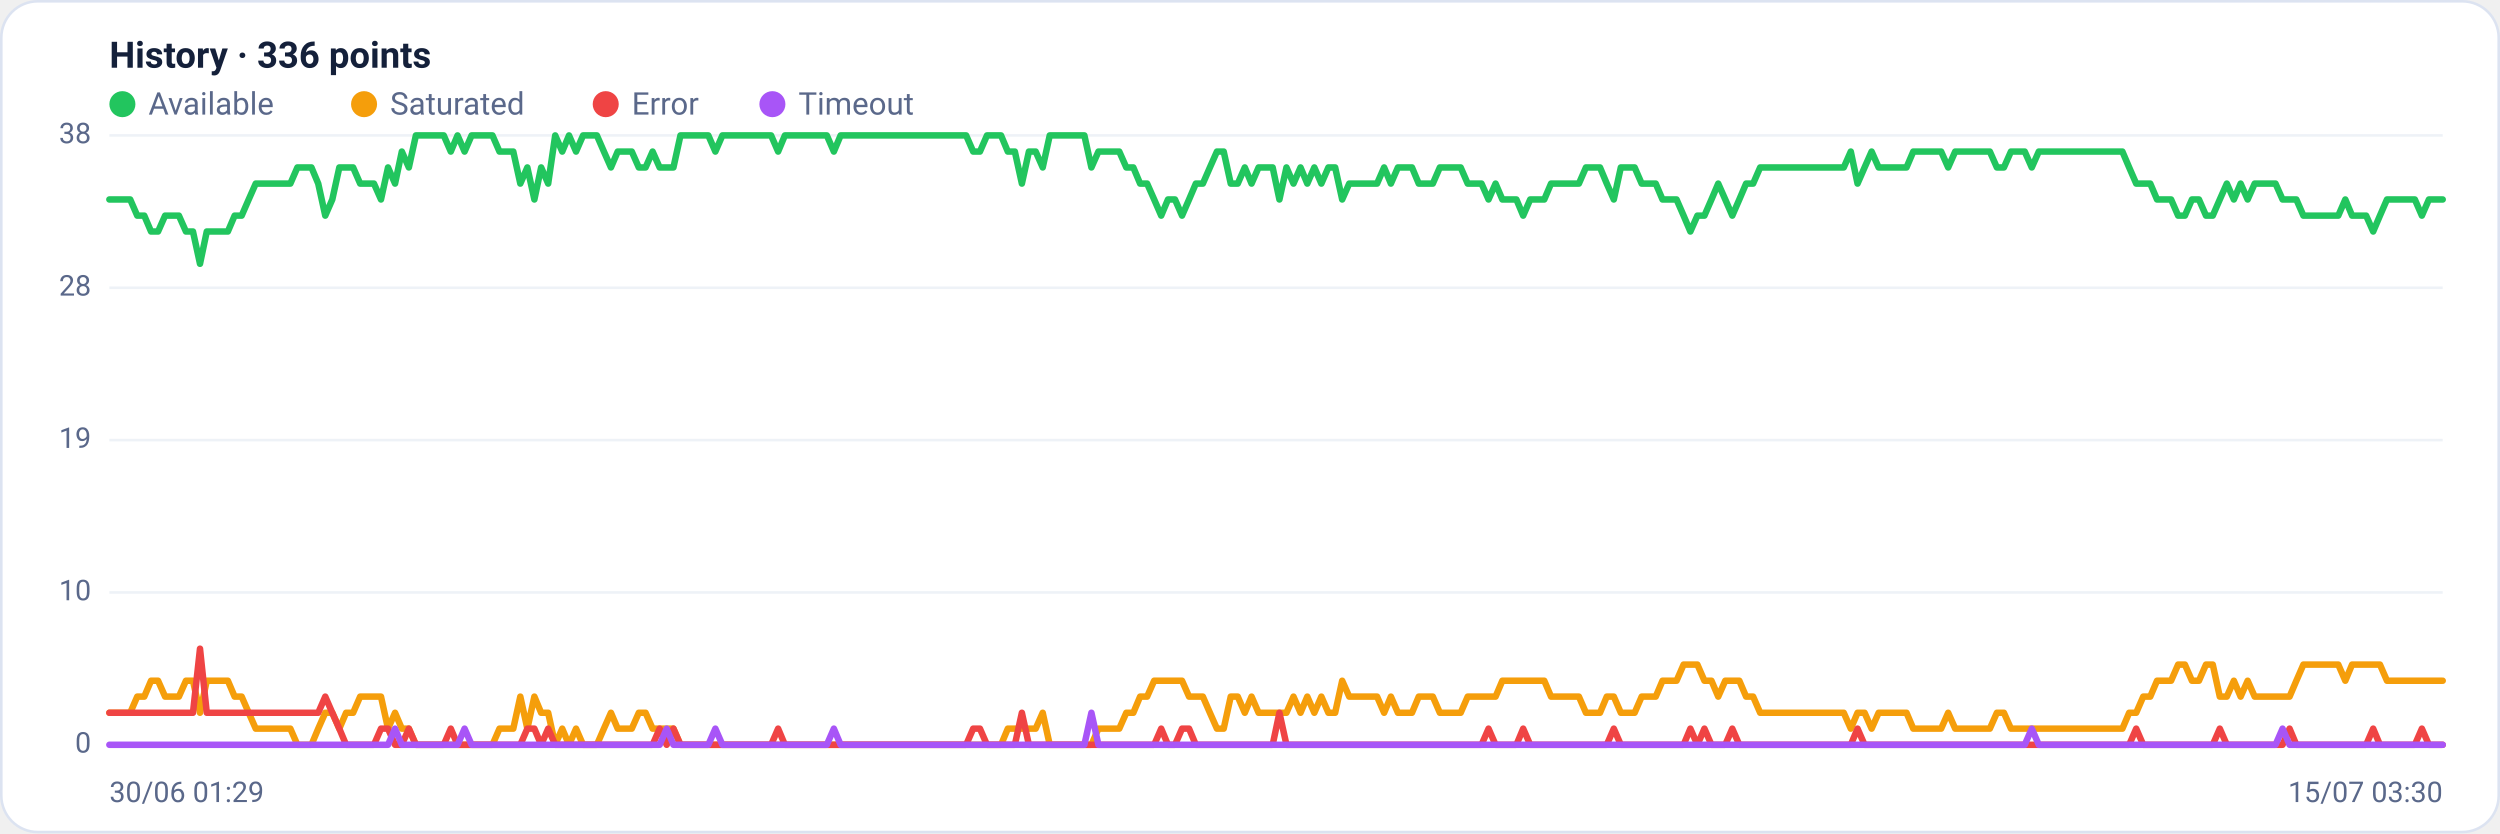
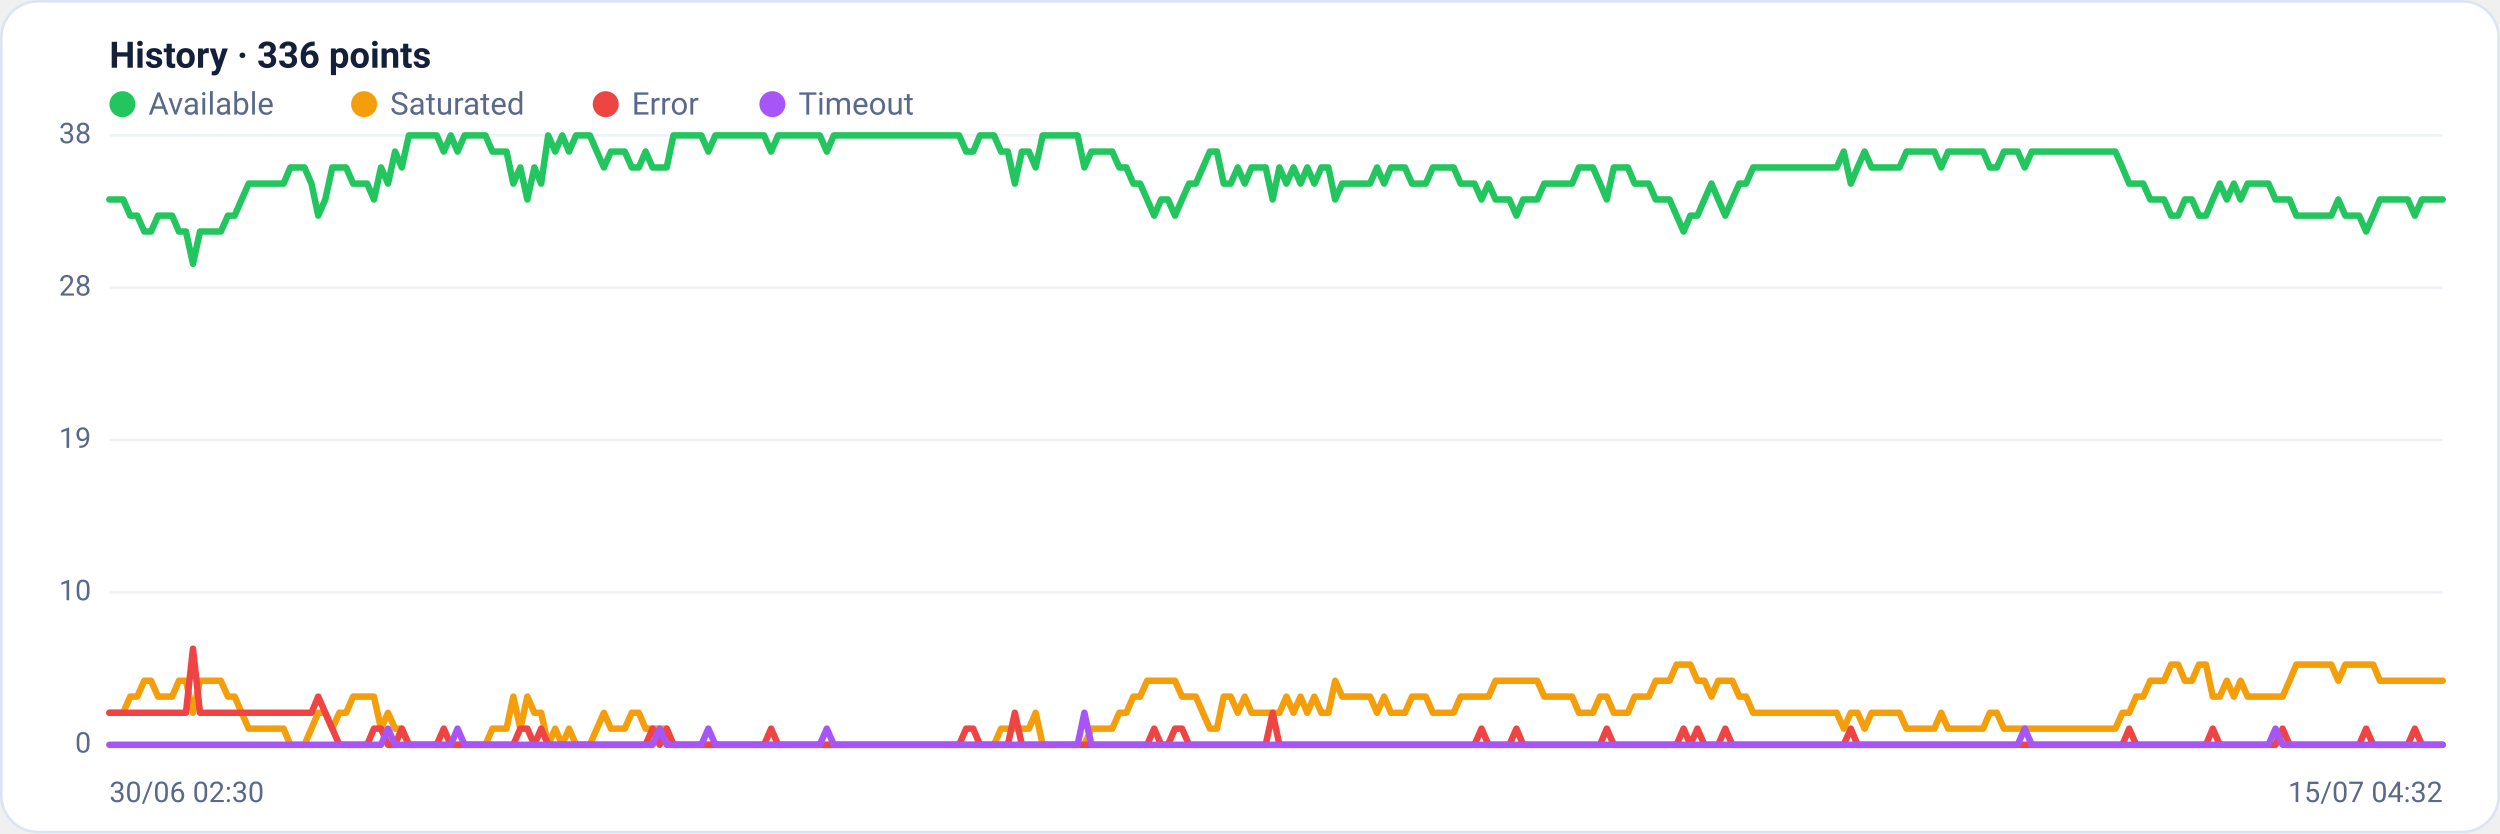
<svg xmlns="http://www.w3.org/2000/svg" viewBox="0 0 960 320" width="960" height="320" font-family="Segoe UI, system-ui, -apple-system, Roboto, Helvetica, Arial, sans-serif" role="img" aria-label="Availability history per region">
  <rect x="0.5" y="0.5" width="959" height="319" rx="14" fill="#ffffff" stroke="#dce3f1" />
  <text x="42" y="26" font-size="14" font-weight="600" fill="#14203a">History · 336 points</text>
  <circle cx="47" cy="40" r="5" fill="#22c55e" />
  <text x="57" y="44" font-size="12" fill="#5a688a">Available</text>
  <circle cx="139.8" cy="40" r="5" fill="#f59e0b" />
  <text x="149.8" y="44" font-size="12" fill="#5a688a">Saturated</text>
  <circle cx="232.6" cy="40" r="5" fill="#ef4444" />
  <text x="242.6" y="44" font-size="12" fill="#5a688a">Error</text>
  <circle cx="296.6" cy="40" r="5" fill="#a855f7" />
  <text x="306.6" y="44" font-size="12" fill="#5a688a">Timeout</text>
  <line x1="42" y1="286.0" x2="938" y2="286.0" stroke="#eef2f7" stroke-width="1" />
  <text x="35" y="289.0" text-anchor="end" font-size="11" fill="#5a688a">0</text>
  <line x1="42" y1="227.5" x2="938" y2="227.5" stroke="#eef2f7" stroke-width="1" />
  <text x="35" y="230.5" text-anchor="end" font-size="11" fill="#5a688a">10</text>
  <line x1="42" y1="169.0" x2="938" y2="169.0" stroke="#eef2f7" stroke-width="1" />
  <text x="35" y="172.0" text-anchor="end" font-size="11" fill="#5a688a">19</text>
  <line x1="42" y1="110.5" x2="938" y2="110.5" stroke="#eef2f7" stroke-width="1" />
  <text x="35" y="113.5" text-anchor="end" font-size="11" fill="#5a688a">28</text>
  <line x1="42" y1="52.0" x2="938" y2="52.0" stroke="#eef2f7" stroke-width="1" />
  <text x="35" y="55.0" text-anchor="end" font-size="11" fill="#5a688a">38</text>
-   <polyline fill="none" stroke="#22c55e" stroke-width="2.5" stroke-linejoin="round" stroke-linecap="round" points="42.0,76.6 44.7,76.6 47.3,76.6 50.0,76.6 52.7,82.8 55.4,82.8 58.0,88.9 60.7,88.9 63.4,82.8 66.1,82.8 68.7,82.8 71.4,88.9 74.1,88.9 76.8,101.3 79.4,88.9 82.1,88.9 84.8,88.9 87.5,88.9 90.1,82.8 92.8,82.8 95.5,76.6 98.2,70.5 100.8,70.5 103.5,70.5 106.2,70.5 108.9,70.5 111.5,70.5 114.2,64.3 116.9,64.3 119.6,64.3 122.2,70.5 124.9,82.8 127.6,76.6 130.3,64.3 132.9,64.3 135.6,64.3 138.3,70.5 141.0,70.5 143.6,70.5 146.3,76.6 149.0,64.3 151.7,70.5 154.3,58.2 157.0,64.3 159.7,52.0 162.4,52.0 165.0,52.0 167.7,52.0 170.4,52.0 173.1,58.2 175.7,52.0 178.4,58.2 181.1,52.0 183.8,52.0 186.4,52.0 189.1,52.0 191.8,58.2 194.5,58.2 197.1,58.2 199.8,70.5 202.5,64.3 205.2,76.6 207.8,64.3 210.5,70.5 213.2,52.0 215.9,58.2 218.5,52.0 221.2,58.2 223.9,52.0 226.5,52.0 229.2,52.0 231.9,58.2 234.6,64.3 237.2,58.2 239.9,58.2 242.6,58.2 245.3,64.3 247.9,64.3 250.6,58.2 253.3,64.3 256.0,64.3 258.6,64.3 261.3,52.0 264.0,52.0 266.7,52.0 269.3,52.0 272.0,52.0 274.7,58.2 277.4,52.0 280.0,52.0 282.7,52.0 285.4,52.0 288.1,52.0 290.7,52.0 293.4,52.0 296.1,52.0 298.8,58.2 301.4,52.0 304.1,52.0 306.8,52.0 309.5,52.0 312.1,52.0 314.8,52.0 317.5,52.0 320.2,58.2 322.8,52.0 325.5,52.0 328.2,52.0 330.9,52.0 333.5,52.0 336.2,52.0 338.9,52.0 341.6,52.0 344.2,52.0 346.9,52.0 349.6,52.0 352.3,52.0 354.9,52.0 357.6,52.0 360.3,52.0 363.0,52.0 365.6,52.0 368.3,52.0 371.0,52.0 373.7,58.2 376.3,58.2 379.0,52.0 381.7,52.0 384.4,52.0 387.0,58.2 389.7,58.2 392.4,70.5 395.1,58.2 397.7,58.2 400.4,64.3 403.1,52.0 405.7,52.0 408.4,52.0 411.1,52.0 413.8,52.0 416.4,52.0 419.1,64.3 421.8,58.2 424.5,58.2 427.1,58.2 429.8,58.2 432.5,64.3 435.2,64.3 437.8,70.5 440.5,70.5 443.2,76.6 445.9,82.8 448.5,76.6 451.2,76.6 453.9,82.8 456.6,76.6 459.2,70.5 461.9,70.5 464.6,64.3 467.3,58.2 469.9,58.2 472.6,70.5 475.3,70.5 478.0,64.3 480.6,70.5 483.3,64.3 486.0,64.3 488.7,64.3 491.3,76.6 494.0,64.3 496.7,70.5 499.4,64.3 502.0,70.5 504.7,64.3 507.4,70.5 510.1,64.3 512.7,64.3 515.4,76.6 518.1,70.5 520.8,70.5 523.4,70.5 526.1,70.5 528.8,70.5 531.5,64.3 534.1,70.5 536.8,64.3 539.5,64.3 542.2,64.3 544.8,70.5 547.5,70.5 550.2,70.5 552.9,64.3 555.5,64.3 558.2,64.3 560.9,64.3 563.6,70.5 566.2,70.5 568.9,70.5 571.6,76.6 574.3,70.5 576.9,76.6 579.6,76.6 582.3,76.6 584.9,82.8 587.6,76.6 590.3,76.6 593.0,76.6 595.6,70.5 598.3,70.5 601.0,70.5 603.7,70.5 606.3,70.5 609.0,64.3 611.7,64.3 614.4,64.3 617.0,70.5 619.7,76.6 622.4,64.3 625.1,64.3 627.7,64.3 630.4,70.5 633.1,70.5 635.8,70.5 638.4,76.6 641.1,76.6 643.8,76.6 646.5,82.8 649.1,88.9 651.8,82.8 654.5,82.8 657.2,76.6 659.8,70.5 662.5,76.6 665.2,82.8 667.9,76.6 670.5,70.5 673.2,70.5 675.9,64.3 678.6,64.3 681.2,64.3 683.9,64.3 686.6,64.3 689.3,64.3 691.9,64.3 694.6,64.3 697.3,64.3 700.0,64.3 702.6,64.3 705.3,64.3 708.0,64.3 710.7,58.2 713.3,70.5 716.0,64.3 718.7,58.2 721.4,64.3 724.0,64.3 726.7,64.3 729.4,64.3 732.1,64.3 734.7,58.2 737.4,58.2 740.1,58.2 742.8,58.2 745.4,58.2 748.1,64.3 750.8,58.2 753.5,58.2 756.1,58.2 758.8,58.2 761.5,58.2 764.1,58.2 766.8,64.3 769.5,64.3 772.2,58.2 774.8,58.2 777.5,58.2 780.2,64.3 782.9,58.2 785.5,58.2 788.2,58.2 790.9,58.2 793.6,58.2 796.2,58.2 798.9,58.2 801.6,58.2 804.3,58.2 806.9,58.2 809.6,58.2 812.3,58.2 815.0,58.2 817.6,64.3 820.3,70.5 823.0,70.5 825.7,70.5 828.3,76.6 831.0,76.6 833.7,76.6 836.4,82.8 839.0,82.8 841.7,76.6 844.4,76.6 847.1,82.8 849.7,82.8 852.4,76.6 855.1,70.5 857.8,76.6 860.4,70.5 863.1,76.6 865.8,70.5 868.5,70.5 871.1,70.5 873.8,70.5 876.5,76.6 879.2,76.6 881.8,76.6 884.5,82.8 887.2,82.8 889.9,82.8 892.5,82.8 895.2,82.8 897.9,82.8 900.6,76.6 903.2,82.8 905.9,82.8 908.6,82.8 911.3,88.9 913.9,82.8 916.6,76.6 919.3,76.6 922.0,76.6 924.6,76.6 927.3,76.6 930.0,82.8 932.7,76.6 935.3,76.6 938.0,76.6" />
-   <polyline fill="none" stroke="#f59e0b" stroke-width="2.5" stroke-linejoin="round" stroke-linecap="round" points="42.0,273.7 44.7,273.7 47.3,273.7 50.0,273.7 52.7,267.5 55.4,267.5 58.0,261.4 60.7,261.4 63.4,267.5 66.1,267.5 68.7,267.5 71.4,261.4 74.1,261.4 76.8,273.7 79.4,261.4 82.1,261.4 84.8,261.4 87.5,261.4 90.1,267.5 92.8,267.5 95.5,273.7 98.2,279.8 100.8,279.8 103.5,279.8 106.2,279.8 108.9,279.8 111.5,279.8 114.2,286.0 116.9,286.0 119.6,286.0 122.2,279.8 124.9,273.7 127.6,273.7 130.3,279.8 132.9,273.7 135.6,273.7 138.3,267.5 141.0,267.5 143.6,267.5 146.3,267.5 149.0,279.8 151.7,273.7 154.3,279.8 157.0,279.8 159.7,286.0 162.4,286.0 165.0,286.0 167.7,286.0 170.4,286.0 173.1,286.0 175.7,286.0 178.4,286.0 181.1,286.0 183.8,286.0 186.4,286.0 189.1,286.0 191.8,279.8 194.5,279.8 197.1,279.8 199.8,267.5 202.5,279.8 205.2,267.5 207.8,273.7 210.5,273.7 213.2,286.0 215.9,279.8 218.5,286.0 221.2,279.8 223.9,286.0 226.5,286.0 229.2,286.0 231.9,279.8 234.6,273.7 237.2,279.8 239.9,279.8 242.6,279.8 245.3,273.7 247.9,273.7 250.6,279.8 253.3,279.8 256.0,279.8 258.6,279.8 261.3,286.0 264.0,286.0 266.7,286.0 269.3,286.0 272.0,286.0 274.7,286.0 277.4,286.0 280.0,286.0 282.7,286.0 285.4,286.0 288.1,286.0 290.7,286.0 293.4,286.0 296.1,286.0 298.8,286.0 301.4,286.0 304.1,286.0 306.8,286.0 309.5,286.0 312.1,286.0 314.8,286.0 317.5,286.0 320.2,286.0 322.8,286.0 325.5,286.0 328.2,286.0 330.9,286.0 333.5,286.0 336.2,286.0 338.9,286.0 341.6,286.0 344.2,286.0 346.9,286.0 349.6,286.0 352.3,286.0 354.9,286.0 357.6,286.0 360.3,286.0 363.0,286.0 365.6,286.0 368.3,286.0 371.0,286.0 373.7,286.0 376.3,286.0 379.0,286.0 381.7,286.0 384.4,286.0 387.0,279.8 389.7,279.8 392.4,279.8 395.1,279.8 397.7,279.8 400.4,273.7 403.1,286.0 405.7,286.0 408.4,286.0 411.1,286.0 413.8,286.0 416.4,286.0 419.1,286.0 421.8,279.8 424.5,279.8 427.1,279.8 429.8,279.8 432.5,273.7 435.2,273.7 437.8,267.5 440.5,267.5 443.2,261.4 445.9,261.4 448.5,261.4 451.2,261.4 453.9,261.4 456.6,267.5 459.2,267.5 461.9,267.5 464.6,273.7 467.3,279.8 469.9,279.8 472.6,267.5 475.3,267.5 478.0,273.7 480.6,267.5 483.3,273.7 486.0,273.7 488.7,273.7 491.3,273.7 494.0,273.7 496.7,267.5 499.4,273.7 502.0,267.5 504.7,273.7 507.4,267.5 510.1,273.7 512.7,273.7 515.4,261.4 518.1,267.5 520.8,267.5 523.4,267.5 526.1,267.5 528.8,267.5 531.5,273.7 534.1,267.5 536.8,273.7 539.5,273.7 542.2,273.7 544.8,267.5 547.5,267.5 550.2,267.5 552.9,273.7 555.5,273.7 558.2,273.7 560.9,273.7 563.6,267.5 566.2,267.5 568.9,267.5 571.6,267.5 574.3,267.5 576.9,261.4 579.6,261.4 582.3,261.4 584.9,261.4 587.6,261.4 590.3,261.4 593.0,261.4 595.6,267.5 598.3,267.5 601.0,267.5 603.7,267.5 606.3,267.5 609.0,273.7 611.7,273.7 614.4,273.7 617.0,267.5 619.7,267.5 622.4,273.7 625.1,273.7 627.7,273.7 630.4,267.5 633.1,267.5 635.8,267.5 638.4,261.4 641.1,261.4 643.8,261.4 646.5,255.2 649.1,255.2 651.8,255.2 654.5,261.4 657.2,261.4 659.8,267.5 662.5,261.4 665.2,261.4 667.9,261.4 670.5,267.5 673.2,267.5 675.9,273.7 678.6,273.7 681.2,273.7 683.9,273.7 686.6,273.7 689.3,273.7 691.9,273.7 694.6,273.7 697.3,273.7 700.0,273.7 702.6,273.7 705.3,273.7 708.0,273.7 710.7,279.8 713.3,273.7 716.0,273.7 718.7,279.8 721.4,273.7 724.0,273.7 726.7,273.7 729.4,273.7 732.1,273.7 734.7,279.8 737.4,279.8 740.1,279.8 742.8,279.8 745.4,279.8 748.1,273.7 750.8,279.8 753.5,279.8 756.1,279.8 758.8,279.8 761.5,279.8 764.1,279.8 766.8,273.7 769.5,273.7 772.2,279.8 774.8,279.8 777.5,279.8 780.2,279.8 782.9,279.8 785.5,279.8 788.2,279.8 790.9,279.8 793.6,279.8 796.2,279.8 798.9,279.8 801.6,279.8 804.3,279.8 806.9,279.8 809.6,279.8 812.3,279.8 815.0,279.8 817.6,273.7 820.3,273.7 823.0,267.5 825.7,267.5 828.3,261.4 831.0,261.4 833.7,261.4 836.4,255.2 839.0,255.2 841.7,261.4 844.4,261.4 847.1,255.2 849.7,255.2 852.4,267.5 855.1,267.5 857.8,261.4 860.4,267.5 863.1,261.4 865.8,267.5 868.5,267.5 871.1,267.5 873.8,267.5 876.5,267.5 879.2,267.5 881.8,261.4 884.5,255.2 887.2,255.2 889.9,255.2 892.5,255.2 895.2,255.2 897.9,255.2 900.6,261.4 903.2,255.2 905.9,255.2 908.6,255.2 911.3,255.2 913.9,255.2 916.6,261.4 919.3,261.4 922.0,261.4 924.6,261.4 927.3,261.4 930.0,261.4 932.7,261.4 935.3,261.4 938.0,261.4" />
-   <polyline fill="none" stroke="#ef4444" stroke-width="2.5" stroke-linejoin="round" stroke-linecap="round" points="42.0,273.7 44.7,273.7 47.3,273.7 50.0,273.7 52.7,273.7 55.4,273.7 58.0,273.7 60.7,273.7 63.4,273.7 66.1,273.7 68.7,273.7 71.4,273.7 74.1,273.7 76.8,249.1 79.4,273.7 82.1,273.7 84.8,273.7 87.5,273.7 90.1,273.7 92.8,273.7 95.5,273.7 98.2,273.7 100.8,273.7 103.5,273.7 106.2,273.7 108.9,273.7 111.5,273.7 114.2,273.7 116.9,273.7 119.6,273.7 122.2,273.7 124.9,267.5 127.6,273.7 130.3,279.8 132.9,286.0 135.6,286.0 138.3,286.0 141.0,286.0 143.6,286.0 146.3,279.8 149.0,279.8 151.7,286.0 154.3,286.0 157.0,279.8 159.7,286.0 162.4,286.0 165.0,286.0 167.7,286.0 170.4,286.0 173.1,279.8 175.7,286.0 178.4,286.0 181.1,286.0 183.8,286.0 186.4,286.0 189.1,286.0 191.8,286.0 194.5,286.0 197.1,286.0 199.8,286.0 202.5,279.8 205.2,279.8 207.8,286.0 210.5,279.8 213.2,286.0 215.9,286.0 218.5,286.0 221.2,286.0 223.9,286.0 226.5,286.0 229.2,286.0 231.9,286.0 234.6,286.0 237.2,286.0 239.9,286.0 242.6,286.0 245.3,286.0 247.9,286.0 250.6,286.0 253.3,279.8 256.0,286.0 258.6,279.8 261.3,286.0 264.0,286.0 266.7,286.0 269.3,286.0 272.0,286.0 274.7,286.0 277.4,286.0 280.0,286.0 282.7,286.0 285.4,286.0 288.1,286.0 290.7,286.0 293.4,286.0 296.1,286.0 298.8,279.8 301.4,286.0 304.1,286.0 306.8,286.0 309.5,286.0 312.1,286.0 314.8,286.0 317.5,286.0 320.2,286.0 322.8,286.0 325.5,286.0 328.2,286.0 330.9,286.0 333.5,286.0 336.2,286.0 338.9,286.0 341.6,286.0 344.2,286.0 346.9,286.0 349.6,286.0 352.3,286.0 354.9,286.0 357.6,286.0 360.3,286.0 363.0,286.0 365.6,286.0 368.3,286.0 371.0,286.0 373.7,279.8 376.3,279.8 379.0,286.0 381.7,286.0 384.4,286.0 387.0,286.0 389.7,286.0 392.4,273.7 395.1,286.0 397.7,286.0 400.4,286.0 403.1,286.0 405.7,286.0 408.4,286.0 411.1,286.0 413.8,286.0 416.4,286.0 419.1,286.0 421.8,286.0 424.5,286.0 427.1,286.0 429.8,286.0 432.5,286.0 435.2,286.0 437.8,286.0 440.5,286.0 443.2,286.0 445.9,279.8 448.5,286.0 451.2,286.0 453.9,279.8 456.6,279.8 459.2,286.0 461.9,286.0 464.6,286.0 467.3,286.0 469.9,286.0 472.6,286.0 475.3,286.0 478.0,286.0 480.6,286.0 483.3,286.0 486.0,286.0 488.7,286.0 491.3,273.7 494.0,286.0 496.7,286.0 499.4,286.0 502.0,286.0 504.7,286.0 507.4,286.0 510.1,286.0 512.7,286.0 515.4,286.0 518.1,286.0 520.8,286.0 523.4,286.0 526.1,286.0 528.8,286.0 531.5,286.0 534.1,286.0 536.8,286.0 539.5,286.0 542.2,286.0 544.8,286.0 547.5,286.0 550.2,286.0 552.9,286.0 555.5,286.0 558.2,286.0 560.9,286.0 563.6,286.0 566.2,286.0 568.9,286.0 571.6,279.8 574.3,286.0 576.9,286.0 579.6,286.0 582.3,286.0 584.9,279.8 587.6,286.0 590.3,286.0 593.0,286.0 595.6,286.0 598.3,286.0 601.0,286.0 603.7,286.0 606.3,286.0 609.0,286.0 611.7,286.0 614.4,286.0 617.0,286.0 619.7,279.8 622.4,286.0 625.1,286.0 627.7,286.0 630.4,286.0 633.1,286.0 635.8,286.0 638.4,286.0 641.1,286.0 643.8,286.0 646.5,286.0 649.1,279.8 651.8,286.0 654.5,279.8 657.2,286.0 659.8,286.0 662.5,286.0 665.2,279.8 667.9,286.0 670.5,286.0 673.2,286.0 675.9,286.0 678.6,286.0 681.2,286.0 683.9,286.0 686.6,286.0 689.3,286.0 691.9,286.0 694.6,286.0 697.3,286.0 700.0,286.0 702.6,286.0 705.3,286.0 708.0,286.0 710.7,286.0 713.3,279.8 716.0,286.0 718.7,286.0 721.4,286.0 724.0,286.0 726.7,286.0 729.4,286.0 732.1,286.0 734.7,286.0 737.4,286.0 740.1,286.0 742.8,286.0 745.4,286.0 748.1,286.0 750.8,286.0 753.5,286.0 756.1,286.0 758.8,286.0 761.5,286.0 764.1,286.0 766.8,286.0 769.5,286.0 772.2,286.0 774.8,286.0 777.5,286.0 780.2,286.0 782.9,286.0 785.5,286.0 788.2,286.0 790.9,286.0 793.6,286.0 796.2,286.0 798.9,286.0 801.6,286.0 804.3,286.0 806.9,286.0 809.6,286.0 812.3,286.0 815.0,286.0 817.6,286.0 820.3,279.8 823.0,286.0 825.7,286.0 828.3,286.0 831.0,286.0 833.7,286.0 836.4,286.0 839.0,286.0 841.7,286.0 844.4,286.0 847.1,286.0 849.7,286.0 852.4,279.8 855.1,286.0 857.8,286.0 860.4,286.0 863.1,286.0 865.8,286.0 868.5,286.0 871.1,286.0 873.8,286.0 876.5,286.0 879.2,279.8 881.8,286.0 884.5,286.0 887.2,286.0 889.9,286.0 892.5,286.0 895.2,286.0 897.9,286.0 900.6,286.0 903.2,286.0 905.9,286.0 908.6,286.0 911.3,279.8 913.9,286.0 916.6,286.0 919.3,286.0 922.0,286.0 924.6,286.0 927.3,286.0 930.0,279.8 932.7,286.0 935.3,286.0 938.0,286.0" />
-   <polyline fill="none" stroke="#a855f7" stroke-width="2.5" stroke-linejoin="round" stroke-linecap="round" points="42.0,286.0 44.7,286.0 47.3,286.0 50.0,286.0 52.7,286.0 55.4,286.0 58.0,286.0 60.7,286.0 63.4,286.0 66.1,286.0 68.7,286.0 71.4,286.0 74.1,286.0 76.8,286.0 79.4,286.0 82.1,286.0 84.8,286.0 87.5,286.0 90.1,286.0 92.8,286.0 95.5,286.0 98.2,286.0 100.8,286.0 103.5,286.0 106.2,286.0 108.9,286.0 111.5,286.0 114.2,286.0 116.9,286.0 119.6,286.0 122.2,286.0 124.9,286.0 127.6,286.0 130.3,286.0 132.9,286.0 135.6,286.0 138.3,286.0 141.0,286.0 143.6,286.0 146.3,286.0 149.0,286.0 151.7,279.8 154.3,286.0 157.0,286.0 159.7,286.0 162.4,286.0 165.0,286.0 167.7,286.0 170.4,286.0 173.1,286.0 175.7,286.0 178.4,279.8 181.1,286.0 183.8,286.0 186.4,286.0 189.1,286.0 191.8,286.0 194.5,286.0 197.1,286.0 199.8,286.0 202.5,286.0 205.2,286.0 207.8,286.0 210.5,286.0 213.2,286.0 215.9,286.0 218.5,286.0 221.2,286.0 223.9,286.0 226.5,286.0 229.2,286.0 231.9,286.0 234.6,286.0 237.2,286.0 239.9,286.0 242.6,286.0 245.3,286.0 247.9,286.0 250.6,286.0 253.3,286.0 256.0,279.8 258.6,286.0 261.3,286.0 264.0,286.0 266.7,286.0 269.3,286.0 272.0,286.0 274.7,279.8 277.4,286.0 280.0,286.0 282.7,286.0 285.4,286.0 288.1,286.0 290.7,286.0 293.4,286.0 296.1,286.0 298.8,286.0 301.4,286.0 304.1,286.0 306.8,286.0 309.5,286.0 312.1,286.0 314.8,286.0 317.5,286.0 320.2,279.8 322.8,286.0 325.5,286.0 328.2,286.0 330.9,286.0 333.5,286.0 336.2,286.0 338.9,286.0 341.6,286.0 344.2,286.0 346.9,286.0 349.6,286.0 352.3,286.0 354.9,286.0 357.6,286.0 360.3,286.0 363.0,286.0 365.6,286.0 368.3,286.0 371.0,286.0 373.7,286.0 376.3,286.0 379.0,286.0 381.7,286.0 384.4,286.0 387.0,286.0 389.7,286.0 392.4,286.0 395.1,286.0 397.7,286.0 400.4,286.0 403.1,286.0 405.7,286.0 408.4,286.0 411.1,286.0 413.8,286.0 416.4,286.0 419.1,273.7 421.8,286.0 424.5,286.0 427.1,286.0 429.8,286.0 432.5,286.0 435.2,286.0 437.8,286.0 440.5,286.0 443.2,286.0 445.9,286.0 448.5,286.0 451.2,286.0 453.9,286.0 456.6,286.0 459.2,286.0 461.9,286.0 464.6,286.0 467.3,286.0 469.9,286.0 472.6,286.0 475.3,286.0 478.0,286.0 480.6,286.0 483.3,286.0 486.0,286.0 488.7,286.0 491.3,286.0 494.0,286.0 496.7,286.0 499.4,286.0 502.0,286.0 504.7,286.0 507.4,286.0 510.1,286.0 512.7,286.0 515.4,286.0 518.1,286.0 520.8,286.0 523.4,286.0 526.1,286.0 528.8,286.0 531.5,286.0 534.1,286.0 536.8,286.0 539.5,286.0 542.2,286.0 544.8,286.0 547.5,286.0 550.2,286.0 552.9,286.0 555.5,286.0 558.2,286.0 560.9,286.0 563.6,286.0 566.2,286.0 568.9,286.0 571.6,286.0 574.3,286.0 576.9,286.0 579.6,286.0 582.3,286.0 584.9,286.0 587.6,286.0 590.3,286.0 593.0,286.0 595.6,286.0 598.3,286.0 601.0,286.0 603.7,286.0 606.3,286.0 609.0,286.0 611.7,286.0 614.4,286.0 617.0,286.0 619.7,286.0 622.4,286.0 625.1,286.0 627.7,286.0 630.4,286.0 633.1,286.0 635.8,286.0 638.4,286.0 641.1,286.0 643.8,286.0 646.5,286.0 649.1,286.0 651.8,286.0 654.5,286.0 657.2,286.0 659.8,286.0 662.5,286.0 665.2,286.0 667.9,286.0 670.5,286.0 673.2,286.0 675.9,286.0 678.6,286.0 681.2,286.0 683.9,286.0 686.6,286.0 689.3,286.0 691.9,286.0 694.6,286.0 697.3,286.0 700.0,286.0 702.6,286.0 705.3,286.0 708.0,286.0 710.7,286.0 713.3,286.0 716.0,286.0 718.7,286.0 721.4,286.0 724.0,286.0 726.7,286.0 729.4,286.0 732.1,286.0 734.7,286.0 737.4,286.0 740.1,286.0 742.8,286.0 745.4,286.0 748.1,286.0 750.8,286.0 753.5,286.0 756.1,286.0 758.8,286.0 761.5,286.0 764.1,286.0 766.8,286.0 769.5,286.0 772.2,286.0 774.8,286.0 777.5,286.0 780.2,279.8 782.9,286.0 785.5,286.0 788.2,286.0 790.9,286.0 793.6,286.0 796.2,286.0 798.9,286.0 801.6,286.0 804.3,286.0 806.9,286.0 809.6,286.0 812.3,286.0 815.0,286.0 817.6,286.0 820.3,286.0 823.0,286.0 825.7,286.0 828.3,286.0 831.0,286.0 833.7,286.0 836.4,286.0 839.0,286.0 841.7,286.0 844.4,286.0 847.1,286.0 849.7,286.0 852.4,286.0 855.1,286.0 857.8,286.0 860.4,286.0 863.1,286.0 865.8,286.0 868.5,286.0 871.1,286.0 873.8,286.0 876.5,279.8 879.2,286.0 881.8,286.0 884.5,286.0 887.2,286.0 889.9,286.0 892.5,286.0 895.2,286.0 897.9,286.0 900.6,286.0 903.2,286.0 905.9,286.0 908.6,286.0 911.3,286.0 913.9,286.0 916.6,286.0 919.3,286.0 922.0,286.0 924.6,286.0 927.3,286.0 930.0,286.0 932.7,286.0 935.3,286.0 938.0,286.0" />
-   <text x="42" y="308" font-size="11" fill="#5a688a">30/06 01:29</text>
-   <text x="938" y="308" text-anchor="end" font-size="11" fill="#5a688a">15/07 03:30</text>
+   <polyline fill="none" stroke="#22c55e" stroke-width="2.5" stroke-linejoin="round" stroke-linecap="round" points="42.0,76.6 44.7,76.6 47.3,76.6 50.0,82.8 52.7,82.8 55.4,88.9 58.0,88.9 60.7,82.8 63.4,82.8 66.1,82.8 68.7,88.9 71.4,88.9 74.1,101.3 76.8,88.9 79.4,88.9 82.1,88.9 84.8,88.9 87.5,82.8 90.1,82.8 92.8,76.6 95.5,70.5 98.2,70.5 100.8,70.5 103.5,70.5 106.2,70.5 108.9,70.5 111.5,64.3 114.2,64.3 116.9,64.3 119.6,70.5 122.2,82.8 124.9,76.6 127.6,64.3 130.3,64.3 132.9,64.3 135.6,70.5 138.3,70.5 141.0,70.5 143.6,76.6 146.3,64.3 149.0,70.5 151.7,58.2 154.3,64.3 157.0,52.0 159.7,52.0 162.4,52.0 165.0,52.0 167.7,52.0 170.4,58.2 173.1,52.0 175.7,58.2 178.4,52.0 181.1,52.0 183.8,52.0 186.4,52.0 189.1,58.2 191.8,58.2 194.5,58.2 197.1,70.5 199.8,64.3 202.5,76.6 205.2,64.3 207.8,70.5 210.5,52.0 213.2,58.2 215.9,52.0 218.5,58.2 221.2,52.0 223.9,52.0 226.5,52.0 229.2,58.2 231.9,64.3 234.6,58.2 237.2,58.2 239.9,58.2 242.6,64.3 245.3,64.3 247.9,58.2 250.6,64.3 253.3,64.3 256.0,64.3 258.6,52.0 261.3,52.0 264.0,52.0 266.7,52.0 269.3,52.0 272.0,58.2 274.7,52.0 277.4,52.0 280.0,52.0 282.7,52.0 285.4,52.0 288.1,52.0 290.7,52.0 293.4,52.0 296.1,58.2 298.8,52.0 301.4,52.0 304.1,52.0 306.8,52.0 309.5,52.0 312.1,52.0 314.8,52.0 317.5,58.2 320.2,52.0 322.8,52.0 325.5,52.0 328.2,52.0 330.9,52.0 333.5,52.0 336.2,52.0 338.9,52.0 341.6,52.0 344.2,52.0 346.9,52.0 349.6,52.0 352.3,52.0 354.9,52.0 357.6,52.0 360.3,52.0 363.0,52.0 365.6,52.0 368.3,52.0 371.0,58.2 373.7,58.2 376.3,52.0 379.0,52.0 381.7,52.0 384.4,58.2 387.0,58.2 389.7,70.5 392.4,58.2 395.1,58.2 397.7,64.3 400.4,52.0 403.1,52.0 405.7,52.0 408.4,52.0 411.1,52.0 413.8,52.0 416.4,64.3 419.1,58.2 421.8,58.2 424.5,58.2 427.1,58.2 429.8,64.3 432.5,64.3 435.2,70.5 437.8,70.5 440.5,76.6 443.2,82.8 445.9,76.6 448.5,76.6 451.2,82.8 453.9,76.6 456.6,70.5 459.2,70.5 461.9,64.3 464.6,58.2 467.3,58.2 469.9,70.5 472.6,70.5 475.3,64.3 478.0,70.5 480.6,64.3 483.3,64.3 486.0,64.3 488.7,76.6 491.3,64.3 494.0,70.5 496.7,64.3 499.4,70.5 502.0,64.3 504.7,70.5 507.4,64.3 510.1,64.3 512.7,76.6 515.4,70.5 518.1,70.5 520.8,70.5 523.4,70.5 526.1,70.5 528.8,64.3 531.5,70.5 534.1,64.3 536.8,64.3 539.5,64.3 542.2,70.5 544.8,70.5 547.5,70.5 550.2,64.3 552.9,64.3 555.5,64.3 558.2,64.3 560.9,70.5 563.6,70.5 566.2,70.5 568.9,76.6 571.6,70.5 574.3,76.6 576.9,76.6 579.6,76.6 582.3,82.8 584.9,76.6 587.6,76.6 590.3,76.6 593.0,70.5 595.6,70.5 598.3,70.5 601.0,70.5 603.7,70.5 606.3,64.3 609.0,64.3 611.7,64.3 614.4,70.5 617.0,76.6 619.7,64.3 622.4,64.3 625.1,64.3 627.7,70.5 630.4,70.5 633.1,70.5 635.8,76.6 638.4,76.6 641.1,76.6 643.8,82.8 646.5,88.9 649.1,82.8 651.8,82.8 654.5,76.6 657.2,70.5 659.8,76.6 662.5,82.8 665.2,76.6 667.9,70.5 670.5,70.5 673.2,64.3 675.9,64.3 678.6,64.3 681.2,64.3 683.9,64.3 686.6,64.3 689.3,64.3 691.9,64.3 694.6,64.3 697.3,64.3 700.0,64.3 702.6,64.3 705.3,64.3 708.0,58.2 710.7,70.5 713.3,64.3 716.0,58.2 718.7,64.3 721.4,64.3 724.0,64.3 726.7,64.3 729.4,64.3 732.1,58.2 734.7,58.2 737.4,58.2 740.1,58.2 742.8,58.2 745.4,64.3 748.1,58.2 750.8,58.2 753.5,58.2 756.1,58.2 758.8,58.2 761.5,58.2 764.1,64.3 766.8,64.3 769.5,58.2 772.2,58.2 774.8,58.2 777.5,64.3 780.2,58.2 782.9,58.2 785.5,58.2 788.2,58.2 790.9,58.2 793.6,58.2 796.2,58.2 798.9,58.2 801.6,58.2 804.3,58.2 806.9,58.2 809.6,58.2 812.3,58.2 815.0,64.3 817.6,70.5 820.3,70.5 823.0,70.5 825.7,76.6 828.3,76.6 831.0,76.6 833.7,82.8 836.4,82.8 839.0,76.6 841.7,76.6 844.4,82.8 847.1,82.8 849.7,76.6 852.4,70.5 855.1,76.6 857.8,70.5 860.4,76.6 863.1,70.5 865.8,70.5 868.5,70.5 871.1,70.5 873.8,76.6 876.5,76.6 879.2,76.6 881.8,82.8 884.5,82.8 887.2,82.8 889.9,82.8 892.5,82.8 895.2,82.8 897.9,76.6 900.6,82.8 903.2,82.8 905.9,82.8 908.6,88.9 911.3,82.8 913.9,76.6 916.6,76.6 919.3,76.6 922.0,76.6 924.6,76.6 927.3,82.8 930.0,76.6 932.7,76.6 935.3,76.6 938.0,76.6" />
+   <polyline fill="none" stroke="#f59e0b" stroke-width="2.5" stroke-linejoin="round" stroke-linecap="round" points="42.0,273.7 44.7,273.7 47.3,273.7 50.0,267.5 52.7,267.5 55.4,261.4 58.0,261.4 60.7,267.5 63.4,267.5 66.1,267.5 68.7,261.4 71.4,261.4 74.1,273.7 76.8,261.4 79.4,261.4 82.1,261.4 84.8,261.4 87.5,267.5 90.1,267.5 92.8,273.7 95.5,279.8 98.2,279.8 100.8,279.8 103.5,279.8 106.2,279.8 108.9,279.8 111.5,286.0 114.2,286.0 116.9,286.0 119.6,279.8 122.2,273.7 124.9,273.7 127.6,279.8 130.3,273.7 132.9,273.7 135.6,267.5 138.3,267.5 141.0,267.5 143.6,267.5 146.3,279.8 149.0,273.7 151.7,279.8 154.3,279.8 157.0,286.0 159.7,286.0 162.4,286.0 165.0,286.0 167.7,286.0 170.4,286.0 173.1,286.0 175.7,286.0 178.4,286.0 181.1,286.0 183.8,286.0 186.4,286.0 189.1,279.8 191.8,279.8 194.5,279.8 197.1,267.5 199.8,279.8 202.5,267.5 205.2,273.7 207.8,273.7 210.5,286.0 213.2,279.8 215.9,286.0 218.5,279.8 221.2,286.0 223.9,286.0 226.5,286.0 229.2,279.8 231.9,273.7 234.6,279.8 237.2,279.8 239.9,279.8 242.6,273.7 245.3,273.7 247.9,279.8 250.6,279.8 253.3,279.8 256.0,279.8 258.6,286.0 261.3,286.0 264.0,286.0 266.7,286.0 269.3,286.0 272.0,286.0 274.7,286.0 277.4,286.0 280.0,286.0 282.7,286.0 285.4,286.0 288.1,286.0 290.7,286.0 293.4,286.0 296.1,286.0 298.8,286.0 301.4,286.0 304.1,286.0 306.8,286.0 309.5,286.0 312.1,286.0 314.8,286.0 317.5,286.0 320.2,286.0 322.8,286.0 325.5,286.0 328.2,286.0 330.9,286.0 333.5,286.0 336.2,286.0 338.9,286.0 341.6,286.0 344.2,286.0 346.9,286.0 349.6,286.0 352.3,286.0 354.9,286.0 357.6,286.0 360.3,286.0 363.0,286.0 365.6,286.0 368.3,286.0 371.0,286.0 373.7,286.0 376.3,286.0 379.0,286.0 381.7,286.0 384.4,279.8 387.0,279.8 389.7,279.8 392.4,279.8 395.1,279.8 397.7,273.7 400.4,286.0 403.1,286.0 405.7,286.0 408.4,286.0 411.1,286.0 413.8,286.0 416.4,286.0 419.1,279.8 421.8,279.8 424.5,279.8 427.1,279.8 429.8,273.7 432.5,273.7 435.2,267.5 437.8,267.5 440.5,261.4 443.2,261.4 445.9,261.4 448.5,261.4 451.2,261.4 453.9,267.5 456.6,267.5 459.2,267.5 461.9,273.7 464.6,279.8 467.3,279.8 469.9,267.5 472.6,267.5 475.3,273.7 478.0,267.5 480.6,273.7 483.3,273.7 486.0,273.7 488.7,273.7 491.3,273.7 494.0,267.5 496.7,273.7 499.4,267.5 502.0,273.7 504.7,267.5 507.4,273.7 510.1,273.7 512.7,261.4 515.4,267.5 518.1,267.5 520.8,267.5 523.4,267.5 526.1,267.5 528.8,273.7 531.5,267.5 534.1,273.7 536.8,273.7 539.5,273.7 542.2,267.5 544.8,267.5 547.5,267.5 550.2,273.7 552.9,273.7 555.5,273.7 558.2,273.7 560.9,267.5 563.6,267.5 566.2,267.5 568.9,267.5 571.6,267.5 574.3,261.4 576.9,261.4 579.6,261.4 582.3,261.4 584.9,261.4 587.6,261.4 590.3,261.4 593.0,267.5 595.6,267.5 598.3,267.5 601.0,267.5 603.7,267.5 606.3,273.7 609.0,273.7 611.7,273.7 614.4,267.5 617.0,267.5 619.7,273.7 622.4,273.7 625.1,273.7 627.7,267.5 630.4,267.5 633.1,267.5 635.8,261.4 638.4,261.4 641.1,261.4 643.8,255.2 646.5,255.2 649.1,255.2 651.8,261.4 654.5,261.4 657.2,267.5 659.8,261.4 662.5,261.4 665.2,261.4 667.9,267.5 670.5,267.5 673.2,273.7 675.9,273.7 678.6,273.7 681.2,273.7 683.9,273.7 686.6,273.7 689.3,273.7 691.9,273.7 694.6,273.7 697.3,273.7 700.0,273.7 702.6,273.7 705.3,273.7 708.0,279.8 710.7,273.7 713.3,273.7 716.0,279.8 718.7,273.7 721.4,273.7 724.0,273.7 726.7,273.7 729.4,273.7 732.1,279.8 734.7,279.8 737.4,279.8 740.1,279.8 742.8,279.8 745.4,273.7 748.1,279.8 750.8,279.8 753.5,279.8 756.1,279.8 758.8,279.8 761.5,279.8 764.1,273.7 766.8,273.7 769.5,279.8 772.2,279.8 774.8,279.8 777.5,279.8 780.2,279.8 782.9,279.8 785.5,279.8 788.2,279.8 790.9,279.8 793.6,279.8 796.2,279.8 798.9,279.8 801.6,279.8 804.3,279.8 806.9,279.8 809.6,279.8 812.3,279.8 815.0,273.7 817.6,273.7 820.3,267.5 823.0,267.5 825.7,261.4 828.3,261.4 831.0,261.4 833.7,255.2 836.4,255.2 839.0,261.4 841.7,261.4 844.4,255.2 847.1,255.2 849.7,267.5 852.4,267.5 855.1,261.4 857.8,267.5 860.4,261.4 863.1,267.5 865.8,267.5 868.5,267.5 871.1,267.5 873.8,267.5 876.5,267.5 879.2,261.4 881.8,255.2 884.5,255.2 887.2,255.2 889.9,255.2 892.5,255.2 895.2,255.2 897.9,261.4 900.6,255.2 903.2,255.2 905.9,255.2 908.6,255.2 911.3,255.2 913.9,261.4 916.6,261.4 919.3,261.4 922.0,261.4 924.6,261.4 927.3,261.4 930.0,261.4 932.7,261.4 935.3,261.4 938.0,261.4" />
+   <polyline fill="none" stroke="#ef4444" stroke-width="2.5" stroke-linejoin="round" stroke-linecap="round" points="42.0,273.7 44.7,273.7 47.3,273.7 50.0,273.7 52.7,273.7 55.4,273.7 58.0,273.7 60.7,273.7 63.4,273.7 66.1,273.7 68.7,273.7 71.4,273.7 74.1,249.1 76.8,273.7 79.4,273.7 82.1,273.7 84.8,273.7 87.5,273.7 90.1,273.7 92.8,273.7 95.5,273.7 98.2,273.7 100.8,273.7 103.5,273.7 106.2,273.7 108.9,273.7 111.5,273.7 114.2,273.7 116.9,273.7 119.6,273.7 122.2,267.5 124.9,273.7 127.6,279.8 130.3,286.0 132.9,286.0 135.6,286.0 138.3,286.0 141.0,286.0 143.6,279.8 146.3,279.8 149.0,286.0 151.7,286.0 154.3,279.8 157.0,286.0 159.7,286.0 162.4,286.0 165.0,286.0 167.7,286.0 170.4,279.8 173.1,286.0 175.7,286.0 178.4,286.0 181.1,286.0 183.8,286.0 186.4,286.0 189.1,286.0 191.8,286.0 194.5,286.0 197.1,286.0 199.8,279.8 202.5,279.8 205.2,286.0 207.8,279.8 210.5,286.0 213.2,286.0 215.9,286.0 218.5,286.0 221.2,286.0 223.9,286.0 226.5,286.0 229.2,286.0 231.9,286.0 234.6,286.0 237.2,286.0 239.9,286.0 242.6,286.0 245.3,286.0 247.9,286.0 250.6,279.8 253.3,286.0 256.0,279.8 258.6,286.0 261.3,286.0 264.0,286.0 266.7,286.0 269.3,286.0 272.0,286.0 274.7,286.0 277.4,286.0 280.0,286.0 282.7,286.0 285.4,286.0 288.1,286.0 290.7,286.0 293.4,286.0 296.1,279.8 298.8,286.0 301.4,286.0 304.1,286.0 306.8,286.0 309.5,286.0 312.1,286.0 314.8,286.0 317.5,286.0 320.2,286.0 322.8,286.0 325.5,286.0 328.2,286.0 330.9,286.0 333.5,286.0 336.2,286.0 338.9,286.0 341.6,286.0 344.2,286.0 346.9,286.0 349.6,286.0 352.3,286.0 354.9,286.0 357.6,286.0 360.3,286.0 363.0,286.0 365.6,286.0 368.3,286.0 371.0,279.8 373.7,279.8 376.3,286.0 379.0,286.0 381.7,286.0 384.4,286.0 387.0,286.0 389.7,273.7 392.4,286.0 395.1,286.0 397.7,286.0 400.4,286.0 403.1,286.0 405.7,286.0 408.4,286.0 411.1,286.0 413.8,286.0 416.4,286.0 419.1,286.0 421.8,286.0 424.5,286.0 427.1,286.0 429.8,286.0 432.5,286.0 435.2,286.0 437.8,286.0 440.5,286.0 443.2,279.8 445.9,286.0 448.5,286.0 451.2,279.8 453.9,279.8 456.6,286.0 459.2,286.0 461.9,286.0 464.6,286.0 467.3,286.0 469.9,286.0 472.6,286.0 475.3,286.0 478.0,286.0 480.6,286.0 483.3,286.0 486.0,286.0 488.7,273.7 491.3,286.0 494.0,286.0 496.7,286.0 499.4,286.0 502.0,286.0 504.7,286.0 507.4,286.0 510.1,286.0 512.7,286.0 515.4,286.0 518.1,286.0 520.8,286.0 523.4,286.0 526.1,286.0 528.8,286.0 531.5,286.0 534.1,286.0 536.8,286.0 539.5,286.0 542.2,286.0 544.8,286.0 547.5,286.0 550.2,286.0 552.9,286.0 555.5,286.0 558.2,286.0 560.9,286.0 563.6,286.0 566.2,286.0 568.9,279.8 571.6,286.0 574.3,286.0 576.9,286.0 579.6,286.0 582.3,279.8 584.9,286.0 587.6,286.0 590.3,286.0 593.0,286.0 595.6,286.0 598.3,286.0 601.0,286.0 603.7,286.0 606.3,286.0 609.0,286.0 611.7,286.0 614.4,286.0 617.0,279.8 619.7,286.0 622.4,286.0 625.1,286.0 627.7,286.0 630.4,286.0 633.1,286.0 635.8,286.0 638.4,286.0 641.1,286.0 643.8,286.0 646.5,279.8 649.1,286.0 651.8,279.8 654.5,286.0 657.2,286.0 659.8,286.0 662.5,279.8 665.2,286.0 667.9,286.0 670.5,286.0 673.2,286.0 675.9,286.0 678.6,286.0 681.2,286.0 683.9,286.0 686.6,286.0 689.3,286.0 691.9,286.0 694.6,286.0 697.3,286.0 700.0,286.0 702.6,286.0 705.3,286.0 708.0,286.0 710.7,279.8 713.3,286.0 716.0,286.0 718.7,286.0 721.4,286.0 724.0,286.0 726.7,286.0 729.4,286.0 732.1,286.0 734.7,286.0 737.4,286.0 740.1,286.0 742.8,286.0 745.4,286.0 748.1,286.0 750.8,286.0 753.5,286.0 756.1,286.0 758.8,286.0 761.5,286.0 764.1,286.0 766.8,286.0 769.5,286.0 772.2,286.0 774.8,286.0 777.5,286.0 780.2,286.0 782.9,286.0 785.5,286.0 788.2,286.0 790.9,286.0 793.6,286.0 796.2,286.0 798.9,286.0 801.6,286.0 804.3,286.0 806.9,286.0 809.6,286.0 812.3,286.0 815.0,286.0 817.6,279.8 820.3,286.0 823.0,286.0 825.7,286.0 828.3,286.0 831.0,286.0 833.7,286.0 836.4,286.0 839.0,286.0 841.7,286.0 844.4,286.0 847.1,286.0 849.7,279.8 852.4,286.0 855.1,286.0 857.8,286.0 860.4,286.0 863.1,286.0 865.8,286.0 868.5,286.0 871.1,286.0 873.8,286.0 876.5,279.8 879.2,286.0 881.8,286.0 884.5,286.0 887.2,286.0 889.9,286.0 892.5,286.0 895.2,286.0 897.9,286.0 900.6,286.0 903.2,286.0 905.9,286.0 908.6,279.8 911.3,286.0 913.9,286.0 916.6,286.0 919.3,286.0 922.0,286.0 924.6,286.0 927.3,279.8 930.0,286.0 932.7,286.0 935.3,286.0 938.0,286.0" />
+   <polyline fill="none" stroke="#a855f7" stroke-width="2.5" stroke-linejoin="round" stroke-linecap="round" points="42.0,286.0 44.7,286.0 47.3,286.0 50.0,286.0 52.7,286.0 55.4,286.0 58.0,286.0 60.7,286.0 63.4,286.0 66.1,286.0 68.7,286.0 71.4,286.0 74.1,286.0 76.8,286.0 79.4,286.0 82.1,286.0 84.8,286.0 87.5,286.0 90.1,286.0 92.8,286.0 95.5,286.0 98.2,286.0 100.8,286.0 103.5,286.0 106.2,286.0 108.9,286.0 111.5,286.0 114.2,286.0 116.9,286.0 119.6,286.0 122.2,286.0 124.9,286.0 127.6,286.0 130.3,286.0 132.9,286.0 135.6,286.0 138.3,286.0 141.0,286.0 143.6,286.0 146.3,286.0 149.0,279.8 151.7,286.0 154.3,286.0 157.0,286.0 159.7,286.0 162.4,286.0 165.0,286.0 167.7,286.0 170.4,286.0 173.1,286.0 175.7,279.8 178.4,286.0 181.1,286.0 183.8,286.0 186.4,286.0 189.1,286.0 191.8,286.0 194.5,286.0 197.1,286.0 199.8,286.0 202.5,286.0 205.2,286.0 207.8,286.0 210.5,286.0 213.2,286.0 215.9,286.0 218.5,286.0 221.2,286.0 223.9,286.0 226.5,286.0 229.2,286.0 231.9,286.0 234.6,286.0 237.2,286.0 239.9,286.0 242.6,286.0 245.3,286.0 247.9,286.0 250.6,286.0 253.3,279.8 256.0,286.0 258.6,286.0 261.3,286.0 264.0,286.0 266.7,286.0 269.3,286.0 272.0,279.8 274.7,286.0 277.4,286.0 280.0,286.0 282.7,286.0 285.4,286.0 288.1,286.0 290.7,286.0 293.4,286.0 296.1,286.0 298.8,286.0 301.4,286.0 304.1,286.0 306.8,286.0 309.5,286.0 312.1,286.0 314.8,286.0 317.5,279.8 320.2,286.0 322.8,286.0 325.5,286.0 328.2,286.0 330.9,286.0 333.5,286.0 336.2,286.0 338.9,286.0 341.6,286.0 344.2,286.0 346.9,286.0 349.6,286.0 352.3,286.0 354.9,286.0 357.6,286.0 360.3,286.0 363.0,286.0 365.6,286.0 368.3,286.0 371.0,286.0 373.7,286.0 376.3,286.0 379.0,286.0 381.7,286.0 384.4,286.0 387.0,286.0 389.7,286.0 392.4,286.0 395.1,286.0 397.7,286.0 400.4,286.0 403.1,286.0 405.7,286.0 408.4,286.0 411.1,286.0 413.8,286.0 416.4,273.7 419.1,286.0 421.8,286.0 424.5,286.0 427.1,286.0 429.8,286.0 432.5,286.0 435.2,286.0 437.8,286.0 440.5,286.0 443.2,286.0 445.9,286.0 448.5,286.0 451.2,286.0 453.9,286.0 456.6,286.0 459.2,286.0 461.9,286.0 464.6,286.0 467.3,286.0 469.9,286.0 472.6,286.0 475.3,286.0 478.0,286.0 480.6,286.0 483.3,286.0 486.0,286.0 488.7,286.0 491.3,286.0 494.0,286.0 496.7,286.0 499.4,286.0 502.0,286.0 504.7,286.0 507.4,286.0 510.1,286.0 512.7,286.0 515.4,286.0 518.1,286.0 520.8,286.0 523.4,286.0 526.1,286.0 528.8,286.0 531.5,286.0 534.1,286.0 536.8,286.0 539.5,286.0 542.2,286.0 544.8,286.0 547.5,286.0 550.2,286.0 552.9,286.0 555.5,286.0 558.2,286.0 560.9,286.0 563.6,286.0 566.2,286.0 568.9,286.0 571.6,286.0 574.3,286.0 576.9,286.0 579.6,286.0 582.3,286.0 584.9,286.0 587.6,286.0 590.3,286.0 593.0,286.0 595.6,286.0 598.3,286.0 601.0,286.0 603.7,286.0 606.3,286.0 609.0,286.0 611.7,286.0 614.4,286.0 617.0,286.0 619.7,286.0 622.4,286.0 625.1,286.0 627.7,286.0 630.4,286.0 633.1,286.0 635.8,286.0 638.4,286.0 641.1,286.0 643.8,286.0 646.5,286.0 649.1,286.0 651.8,286.0 654.5,286.0 657.2,286.0 659.8,286.0 662.5,286.0 665.2,286.0 667.9,286.0 670.5,286.0 673.2,286.0 675.9,286.0 678.6,286.0 681.2,286.0 683.9,286.0 686.6,286.0 689.3,286.0 691.9,286.0 694.6,286.0 697.3,286.0 700.0,286.0 702.6,286.0 705.3,286.0 708.0,286.0 710.7,286.0 713.3,286.0 716.0,286.0 718.7,286.0 721.4,286.0 724.0,286.0 726.7,286.0 729.4,286.0 732.1,286.0 734.7,286.0 737.4,286.0 740.1,286.0 742.8,286.0 745.4,286.0 748.1,286.0 750.8,286.0 753.5,286.0 756.1,286.0 758.8,286.0 761.5,286.0 764.1,286.0 766.8,286.0 769.5,286.0 772.2,286.0 774.8,286.0 777.5,279.8 780.2,286.0 782.9,286.0 785.5,286.0 788.2,286.0 790.9,286.0 793.6,286.0 796.2,286.0 798.9,286.0 801.6,286.0 804.3,286.0 806.9,286.0 809.6,286.0 812.3,286.0 815.0,286.0 817.6,286.0 820.3,286.0 823.0,286.0 825.7,286.0 828.3,286.0 831.0,286.0 833.7,286.0 836.4,286.0 839.0,286.0 841.7,286.0 844.4,286.0 847.1,286.0 849.7,286.0 852.4,286.0 855.1,286.0 857.8,286.0 860.4,286.0 863.1,286.0 865.8,286.0 868.5,286.0 871.1,286.0 873.8,279.8 876.5,286.0 879.2,286.0 881.8,286.0 884.5,286.0 887.2,286.0 889.9,286.0 892.5,286.0 895.2,286.0 897.9,286.0 900.6,286.0 903.2,286.0 905.9,286.0 908.6,286.0 911.3,286.0 913.9,286.0 916.6,286.0 919.3,286.0 922.0,286.0 924.6,286.0 927.3,286.0 930.0,286.0 932.7,286.0 935.3,286.0 938.0,286.0" />
+   <text x="42" y="308" font-size="11" fill="#5a688a">30/06 02:30</text>
+   <text x="938" y="308" text-anchor="end" font-size="11" fill="#5a688a">15/07 04:32</text>
</svg>
